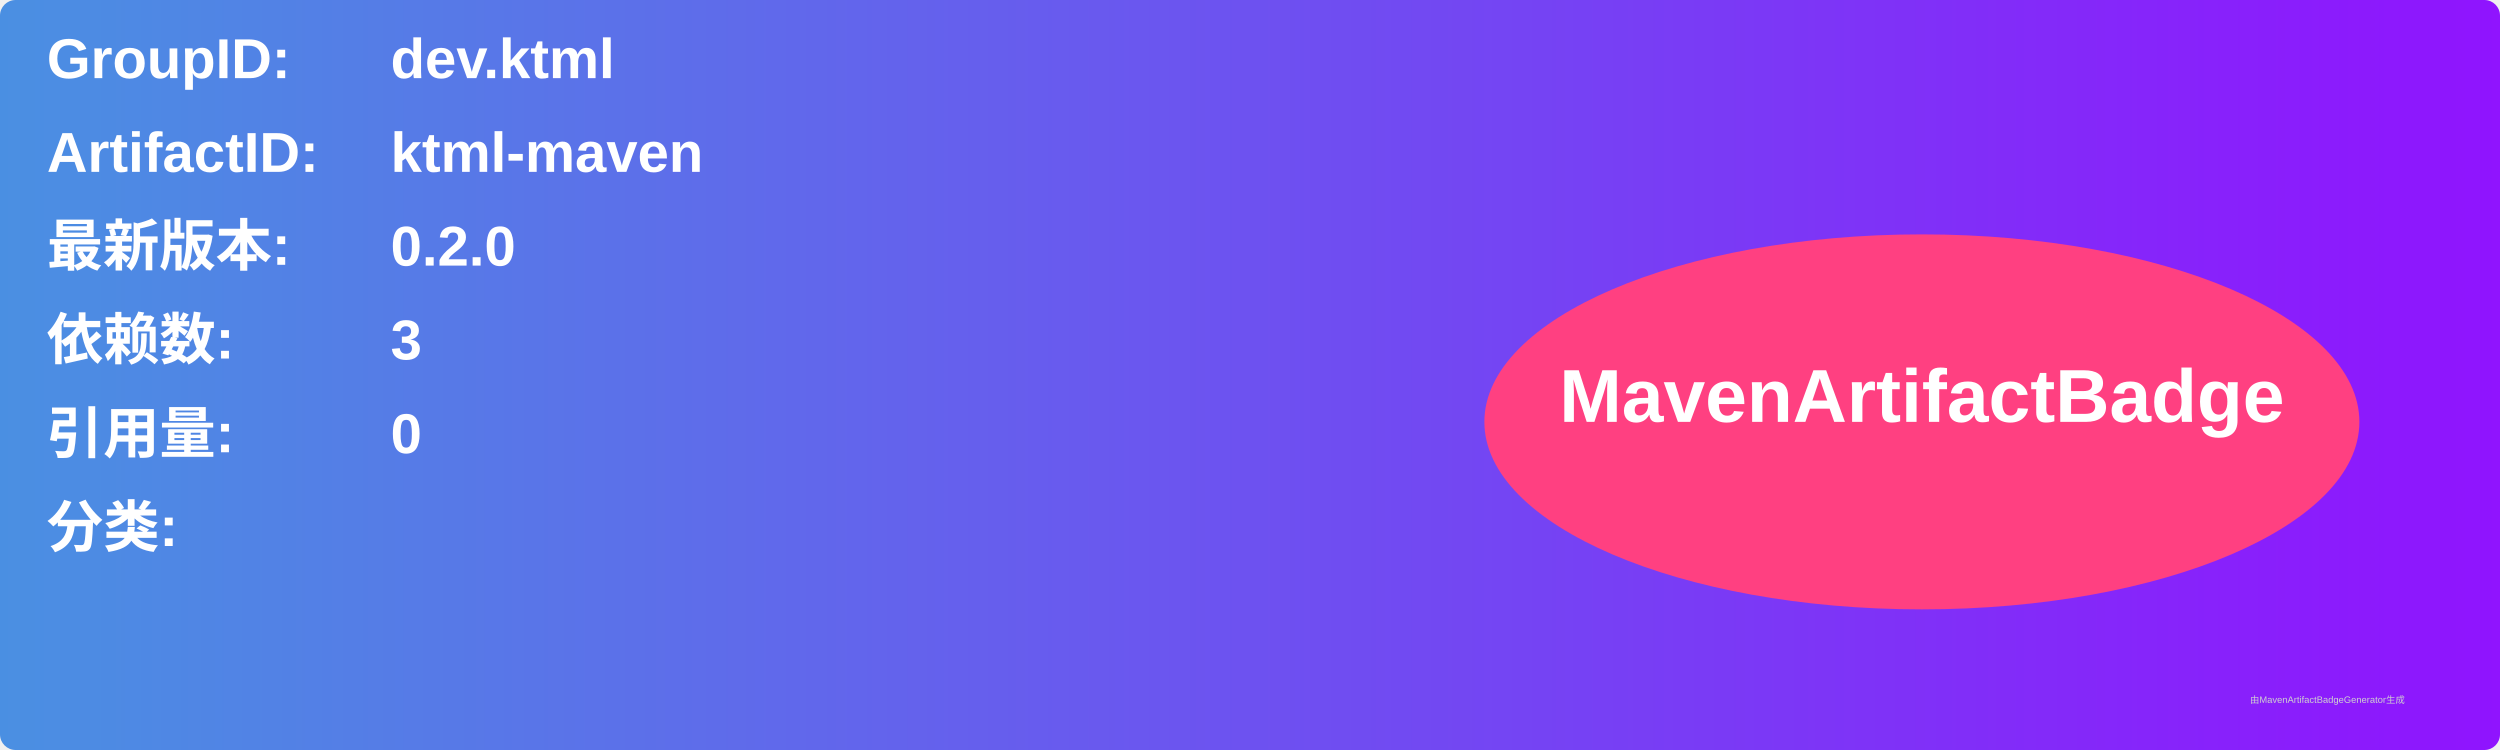
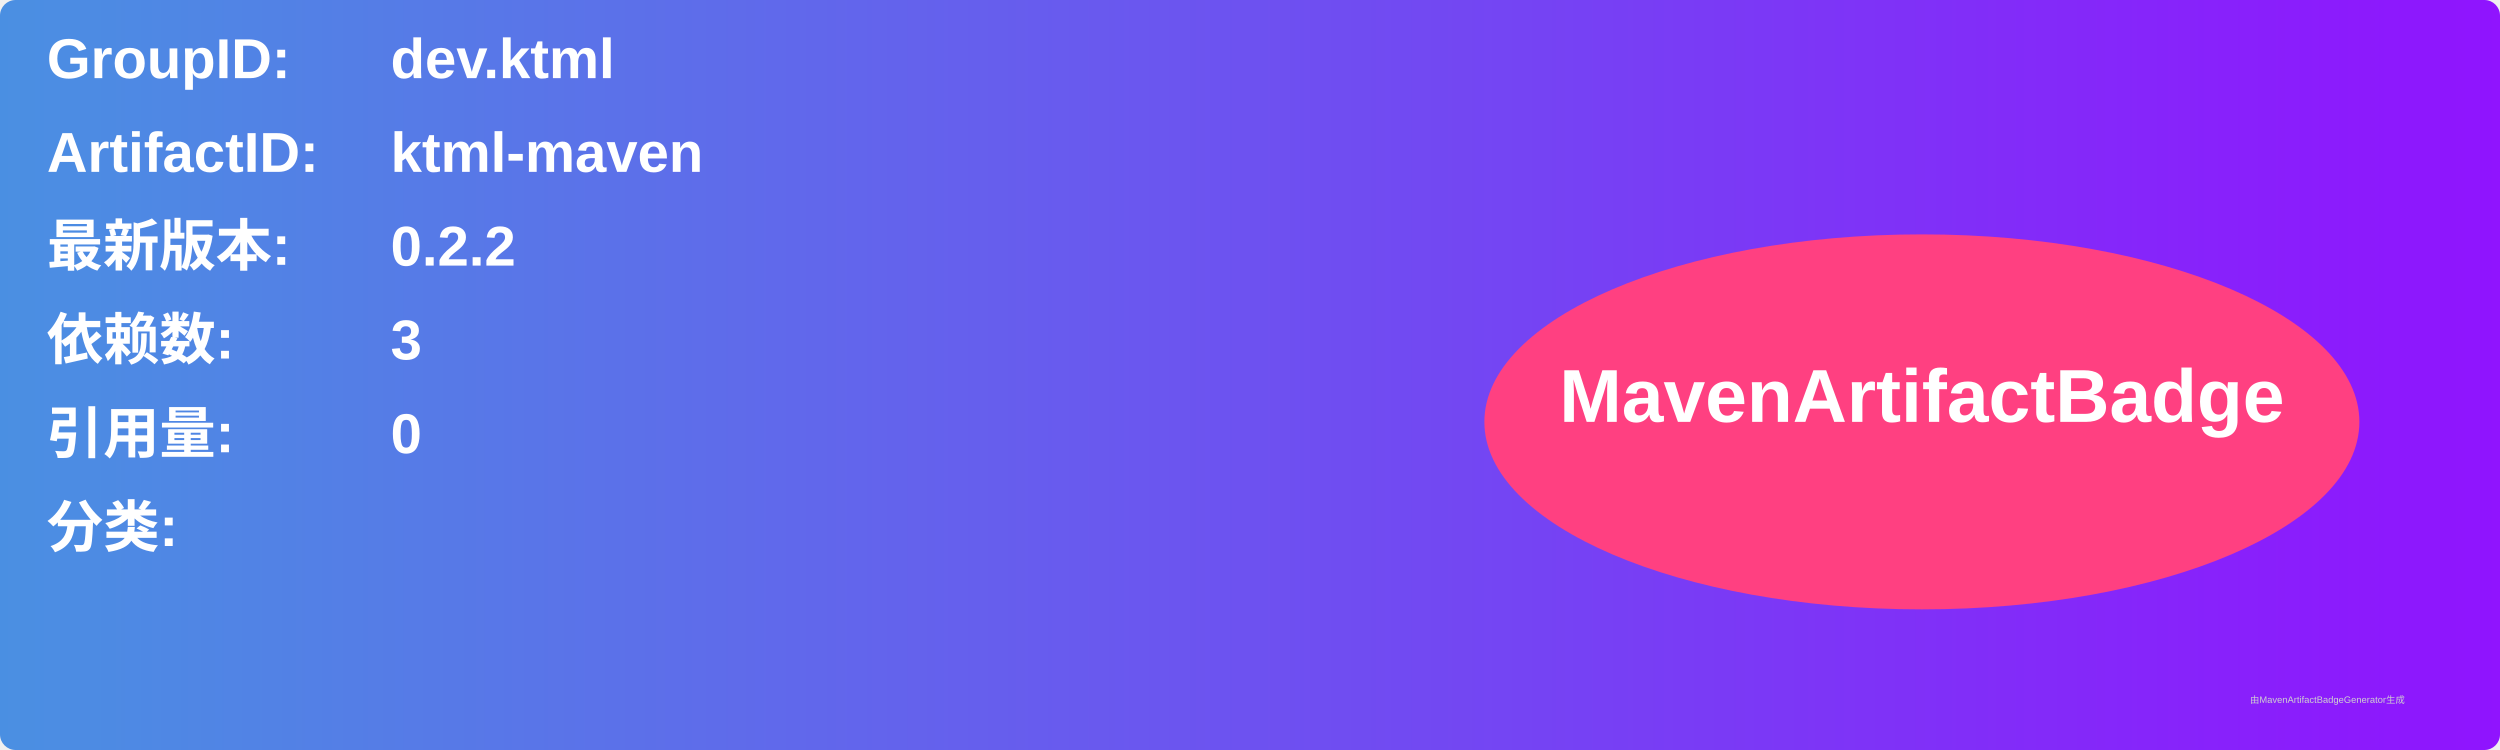
<svg xmlns="http://www.w3.org/2000/svg" width="800" height="240" viewBox="0 0 800 240">
  <linearGradient id="grad" x1="0%" y1="0%" x2="100%" y2="0%">
    <stop offset="0%" stop-color="#4a90e2" />
    <stop offset="100%" stop-color="#9013fe" />
  </linearGradient>
  <rect width="100%" height="100%" rx="5" ry="5" fill="url(#grad)" />
  <g transform="translate(15, 15)">
    <text x="0" y="10" font-family="Arial" font-size="18" fill="white" font-weight="bold" width="260">GroupID:</text>
    <text x="110" y="10" font-family="Arial" font-size="18" fill="white" font-weight="bold" width="460">dev.ktml</text>
    <text x="0" y="40" font-family="Arial" font-size="18" fill="white" font-weight="bold" width="260">ArtifactID:</text>
    <text x="110" y="40" font-family="Arial" font-size="18" fill="white" font-weight="bold" width="460">ktml-maven</text>
    <text x="0" y="70" font-family="Arial" font-size="18" fill="white" font-weight="bold">最新版本:</text>
    <text x="110" y="70" font-family="Arial" font-size="18" fill="white" font-weight="bold">
-       <tspan font-weight="bold">0.2.0</tspan>
+       <tspan font-weight="bold">0.2.2</tspan>
    </text>
    <text x="0" y="100" font-family="Arial" font-size="18" fill="white" font-weight="bold">依赖数: </text>
    <text x="110" y="100" font-family="Arial" font-size="18" fill="white">
      <tspan font-weight="bold">3</tspan>
    </text>
    <text x="0" y="130" font-family="Arial" font-size="18" fill="white" font-weight="bold">引用量: </text>
    <text x="110" y="130" font-family="Arial" font-size="18" fill="white">
      <tspan font-weight="bold">0</tspan>
    </text>
    <text x="0" y="160" font-family="Arial" font-size="18" fill="white" font-weight="bold">分类:</text>
    <text x="10" y="190" font-family="Arial" font-size="10" fill="white">
      <tspan font-weight="bold" />
    </text>
    <ellipse cx="600" cy="120" rx="140" ry="60" fill="#ff4081" />
    <text x="600" y="120" text-anchor="middle" font-family="Arial" font-size="24" fill="white" font-weight="bold">MavenArtifactBadge</text>
  </g>
  <text x="720" y="225" font-family="Arial" font-size="3" fill="#d0d0d0">由MavenArtifactBadgeGenerator生成</text>
</svg>
